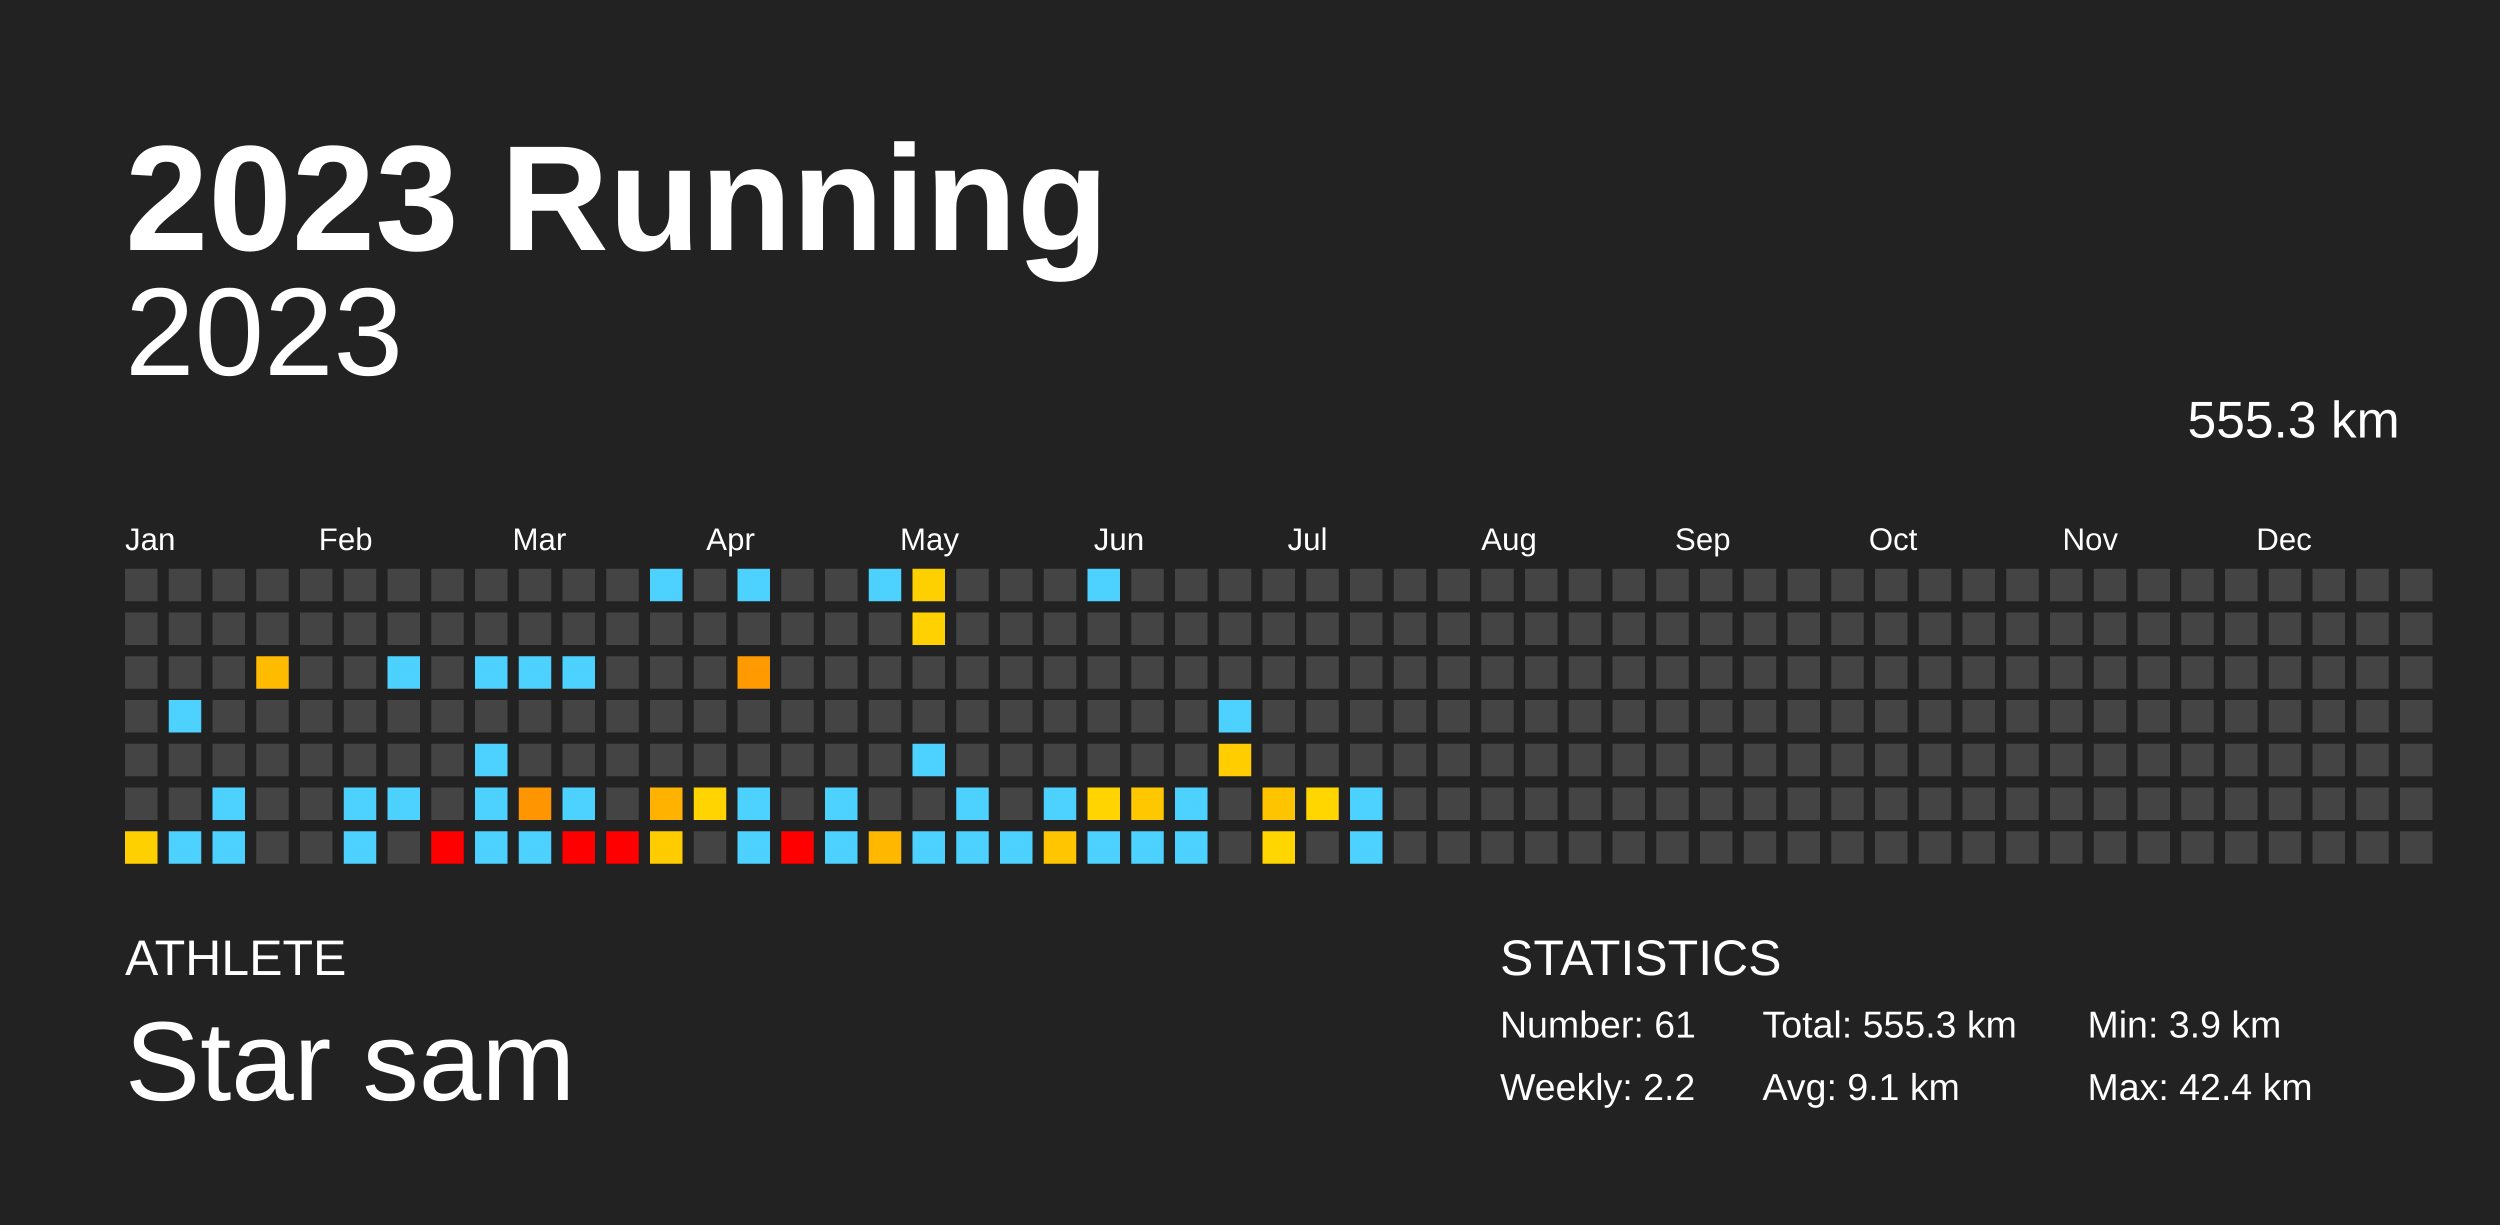
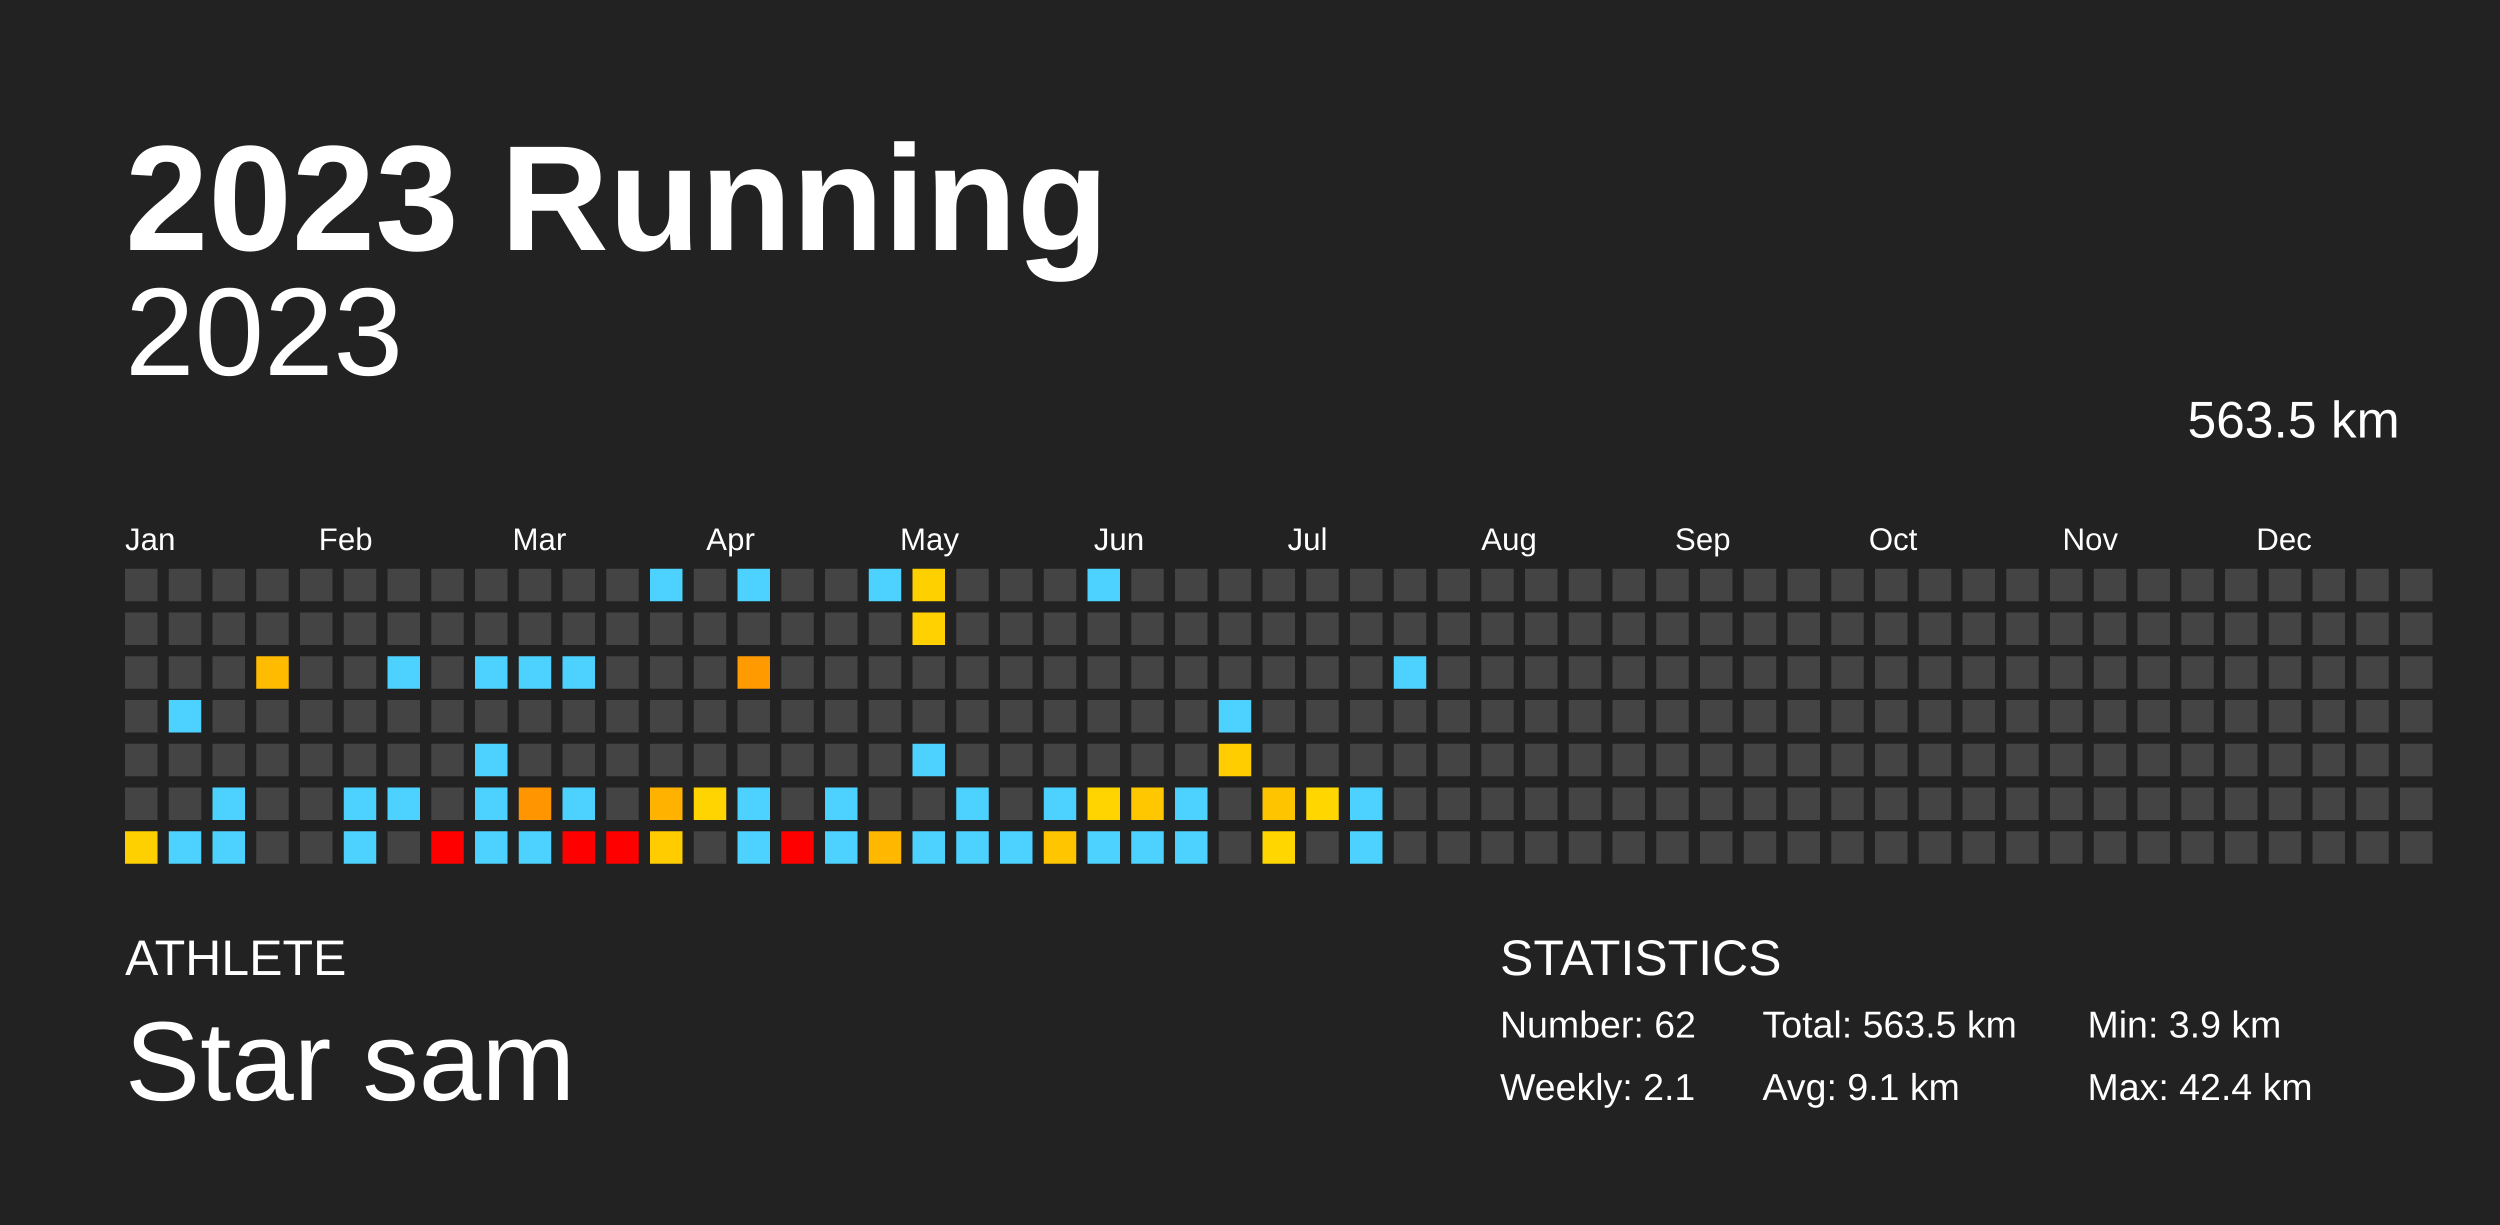
<svg xmlns="http://www.w3.org/2000/svg" baseProfile="full" height="98mm" version="1.1" viewBox="0,0,200,98" width="200mm">
  <defs />
  <rect fill="#222222" height="98" width="200" x="0" y="0" />
  <text fill="#FFFFFF" style="font-size:12px; font-family:Arial; font-weight:bold;" x="10" y="20">2023 Running</text>
  <text fill="#FFFFFF" style="font-size:4px; font-family:Arial" x="10" y="78">ATHLETE</text>
  <text fill="#FFFFFF" style="font-size:9px; font-family:Arial" x="10" y="88">Star sam</text>
  <text fill="#FFFFFF" style="font-size:4px; font-family:Arial" x="120" y="78">STATISTICS</text>
-   <text fill="#FFFFFF" style="font-size:3px; font-family:Arial" x="120" y="83">Number: 61</text>
-   <text fill="#FFFFFF" style="font-size:3px; font-family:Arial" x="120" y="88">Weekly: 2.2</text>
-   <text fill="#FFFFFF" style="font-size:3px; font-family:Arial" x="141" y="83">Total: 555.3 km</text>
+   <text fill="#FFFFFF" style="font-size:3px; font-family:Arial" x="120" y="83">Number: 62</text>
+   <text fill="#FFFFFF" style="font-size:3px; font-family:Arial" x="120" y="88">Weekly: 2.1</text>
+   <text fill="#FFFFFF" style="font-size:3px; font-family:Arial" x="141" y="83">Total: 563.5 km</text>
  <text fill="#FFFFFF" style="font-size:3px; font-family:Arial" x="141" y="88">Avg: 9.1 km</text>
  <text fill="#FFFFFF" style="font-size:3px; font-family:Arial" x="167" y="83">Min: 3.9 km</text>
  <text fill="#FFFFFF" style="font-size:3px; font-family:Arial" x="167" y="88">Max: 42.4 km</text>
  <text alignment-baseline="hanging" fill="#FFFFFF" style="font-size:10.0px; font-family:Arial;" x="10" y="30">2023</text>
-   <text alignment-baseline="hanging" fill="#FFFFFF" style="font-size:4.125px; font-family:Arial;" x="175" y="35">555.3 km</text>
+   <text alignment-baseline="hanging" fill="#FFFFFF" style="font-size:4.125px; font-family:Arial;" x="175" y="35">563.5 km</text>
  <text fill="#FFFFFF" style="font-size:2.5px; font-family:Arial" x="10.0" y="44">Jan</text>
  <text fill="#FFFFFF" style="font-size:2.5px; font-family:Arial" x="25.5" y="44">Feb</text>
  <text fill="#FFFFFF" style="font-size:2.5px; font-family:Arial" x="41.0" y="44">Mar</text>
  <text fill="#FFFFFF" style="font-size:2.5px; font-family:Arial" x="56.5" y="44">Apr</text>
  <text fill="#FFFFFF" style="font-size:2.5px; font-family:Arial" x="72.0" y="44">May</text>
  <text fill="#FFFFFF" style="font-size:2.5px; font-family:Arial" x="87.5" y="44">Jun</text>
  <text fill="#FFFFFF" style="font-size:2.5px; font-family:Arial" x="103.0" y="44">Jul</text>
  <text fill="#FFFFFF" style="font-size:2.5px; font-family:Arial" x="118.5" y="44">Aug</text>
  <text fill="#FFFFFF" style="font-size:2.5px; font-family:Arial" x="134.0" y="44">Sep</text>
  <text fill="#FFFFFF" style="font-size:2.5px; font-family:Arial" x="149.5" y="44">Oct</text>
  <text fill="#FFFFFF" style="font-size:2.5px; font-family:Arial" x="165.0" y="44">Nov</text>
  <text fill="#FFFFFF" style="font-size:2.5px; font-family:Arial" x="180.5" y="44">Dec</text>
  <rect fill="#444444" height="2.6" width="2.6" x="10.0" y="45.5" />
  <rect fill="#444444" height="2.6" width="2.6" x="10.0" y="49.0" />
  <rect fill="#444444" height="2.6" width="2.6" x="10.0" y="52.5" />
  <rect fill="#444444" height="2.6" width="2.6" x="10.0" y="56.0" />
  <rect fill="#444444" height="2.6" width="2.6" x="10.0" y="59.5" />
  <rect fill="#444444" height="2.6" width="2.6" x="10.0" y="63.0" />
  <rect fill="#ffd000" height="2.6" width="2.6" x="10.0" y="66.5" />
  <rect fill="#444444" height="2.6" width="2.6" x="13.5" y="45.5" />
  <rect fill="#444444" height="2.6" width="2.6" x="13.5" y="49.0" />
  <rect fill="#444444" height="2.6" width="2.6" x="13.5" y="52.5" />
  <rect fill="#4dd2ff" height="2.6" width="2.6" x="13.5" y="56.0" />
  <rect fill="#444444" height="2.6" width="2.6" x="13.5" y="59.5" />
  <rect fill="#444444" height="2.6" width="2.6" x="13.5" y="63.0" />
  <rect fill="#4dd2ff" height="2.6" width="2.6" x="13.5" y="66.5" />
  <rect fill="#444444" height="2.6" width="2.6" x="17.0" y="45.5" />
  <rect fill="#444444" height="2.6" width="2.6" x="17.0" y="49.0" />
  <rect fill="#444444" height="2.6" width="2.6" x="17.0" y="52.5" />
  <rect fill="#444444" height="2.6" width="2.6" x="17.0" y="56.0" />
  <rect fill="#444444" height="2.6" width="2.6" x="17.0" y="59.5" />
  <rect fill="#4dd2ff" height="2.6" width="2.6" x="17.0" y="63.0" />
  <rect fill="#4dd2ff" height="2.6" width="2.6" x="17.0" y="66.5" />
  <rect fill="#444444" height="2.6" width="2.6" x="20.5" y="45.5" />
  <rect fill="#444444" height="2.6" width="2.6" x="20.5" y="49.0" />
  <rect fill="#ffbb00" height="2.6" width="2.6" x="20.5" y="52.5" />
  <rect fill="#444444" height="2.6" width="2.6" x="20.5" y="56.0" />
  <rect fill="#444444" height="2.6" width="2.6" x="20.5" y="59.5" />
  <rect fill="#444444" height="2.6" width="2.6" x="20.5" y="63.0" />
  <rect fill="#444444" height="2.6" width="2.6" x="20.5" y="66.5" />
  <rect fill="#444444" height="2.6" width="2.6" x="24.0" y="45.5" />
  <rect fill="#444444" height="2.6" width="2.6" x="24.0" y="49.0" />
  <rect fill="#444444" height="2.6" width="2.6" x="24.0" y="52.5" />
  <rect fill="#444444" height="2.6" width="2.6" x="24.0" y="56.0" />
  <rect fill="#444444" height="2.6" width="2.6" x="24.0" y="59.5" />
  <rect fill="#444444" height="2.6" width="2.6" x="24.0" y="63.0" />
  <rect fill="#444444" height="2.6" width="2.6" x="24.0" y="66.5" />
  <rect fill="#444444" height="2.6" width="2.6" x="27.5" y="45.5" />
  <rect fill="#444444" height="2.6" width="2.6" x="27.5" y="49.0" />
  <rect fill="#444444" height="2.6" width="2.6" x="27.5" y="52.5" />
  <rect fill="#444444" height="2.6" width="2.6" x="27.5" y="56.0" />
  <rect fill="#444444" height="2.6" width="2.6" x="27.5" y="59.5" />
  <rect fill="#4dd2ff" height="2.6" width="2.6" x="27.5" y="63.0" />
  <rect fill="#4dd2ff" height="2.6" width="2.6" x="27.5" y="66.5" />
  <rect fill="#444444" height="2.6" width="2.6" x="31.0" y="45.5" />
  <rect fill="#444444" height="2.6" width="2.6" x="31.0" y="49.0" />
  <rect fill="#4dd2ff" height="2.6" width="2.6" x="31.0" y="52.5" />
  <rect fill="#444444" height="2.6" width="2.6" x="31.0" y="56.0" />
  <rect fill="#444444" height="2.6" width="2.6" x="31.0" y="59.5" />
  <rect fill="#4dd2ff" height="2.6" width="2.6" x="31.0" y="63.0" />
  <rect fill="#444444" height="2.6" width="2.6" x="31.0" y="66.5" />
  <rect fill="#444444" height="2.6" width="2.6" x="34.5" y="45.5" />
  <rect fill="#444444" height="2.6" width="2.6" x="34.5" y="49.0" />
  <rect fill="#444444" height="2.6" width="2.6" x="34.5" y="52.5" />
  <rect fill="#444444" height="2.6" width="2.6" x="34.5" y="56.0" />
  <rect fill="#444444" height="2.6" width="2.6" x="34.5" y="59.5" />
  <rect fill="#444444" height="2.6" width="2.6" x="34.5" y="63.0" />
  <rect fill="red" height="2.6" width="2.6" x="34.5" y="66.5" />
  <rect fill="#444444" height="2.6" width="2.6" x="38.0" y="45.5" />
  <rect fill="#444444" height="2.6" width="2.6" x="38.0" y="49.0" />
  <rect fill="#4dd2ff" height="2.6" width="2.6" x="38.0" y="52.5" />
  <rect fill="#444444" height="2.6" width="2.6" x="38.0" y="56.0" />
  <rect fill="#4dd2ff" height="2.6" width="2.6" x="38.0" y="59.5" />
  <rect fill="#4dd2ff" height="2.6" width="2.6" x="38.0" y="63.0" />
  <rect fill="#4dd2ff" height="2.6" width="2.6" x="38.0" y="66.5" />
  <rect fill="#444444" height="2.6" width="2.6" x="41.5" y="45.5" />
  <rect fill="#444444" height="2.6" width="2.6" x="41.5" y="49.0" />
  <rect fill="#4dd2ff" height="2.6" width="2.6" x="41.5" y="52.5" />
  <rect fill="#444444" height="2.6" width="2.6" x="41.5" y="56.0" />
  <rect fill="#444444" height="2.6" width="2.6" x="41.5" y="59.5" />
  <rect fill="#ff9500" height="2.6" width="2.6" x="41.5" y="63.0" />
  <rect fill="#4dd2ff" height="2.6" width="2.6" x="41.5" y="66.5" />
  <rect fill="#444444" height="2.6" width="2.6" x="45.0" y="45.5" />
  <rect fill="#444444" height="2.6" width="2.6" x="45.0" y="49.0" />
  <rect fill="#4dd2ff" height="2.6" width="2.6" x="45.0" y="52.5" />
  <rect fill="#444444" height="2.6" width="2.6" x="45.0" y="56.0" />
  <rect fill="#444444" height="2.6" width="2.6" x="45.0" y="59.5" />
  <rect fill="#4dd2ff" height="2.6" width="2.6" x="45.0" y="63.0" />
  <rect fill="red" height="2.6" width="2.6" x="45.0" y="66.5" />
  <rect fill="#444444" height="2.6" width="2.6" x="48.5" y="45.5" />
  <rect fill="#444444" height="2.6" width="2.6" x="48.5" y="49.0" />
  <rect fill="#444444" height="2.6" width="2.6" x="48.5" y="52.5" />
  <rect fill="#444444" height="2.6" width="2.6" x="48.5" y="56.0" />
  <rect fill="#444444" height="2.6" width="2.6" x="48.5" y="59.5" />
  <rect fill="#444444" height="2.6" width="2.6" x="48.5" y="63.0" />
  <rect fill="red" height="2.6" width="2.6" x="48.5" y="66.5" />
  <rect fill="#4dd2ff" height="2.6" width="2.6" x="52.0" y="45.5" />
  <rect fill="#444444" height="2.6" width="2.6" x="52.0" y="49.0" />
  <rect fill="#444444" height="2.6" width="2.6" x="52.0" y="52.5" />
  <rect fill="#444444" height="2.6" width="2.6" x="52.0" y="56.0" />
  <rect fill="#444444" height="2.6" width="2.6" x="52.0" y="59.5" />
  <rect fill="#ffb200" height="2.6" width="2.6" x="52.0" y="63.0" />
  <rect fill="#ffcc00" height="2.6" width="2.6" x="52.0" y="66.5" />
  <rect fill="#444444" height="2.6" width="2.6" x="55.5" y="45.5" />
  <rect fill="#444444" height="2.6" width="2.6" x="55.5" y="49.0" />
  <rect fill="#444444" height="2.6" width="2.6" x="55.5" y="52.5" />
  <rect fill="#444444" height="2.6" width="2.6" x="55.5" y="56.0" />
  <rect fill="#444444" height="2.6" width="2.6" x="55.5" y="59.5" />
  <rect fill="#ffd400" height="2.6" width="2.6" x="55.5" y="63.0" />
  <rect fill="#444444" height="2.6" width="2.6" x="55.5" y="66.5" />
  <rect fill="#4dd2ff" height="2.6" width="2.6" x="59.0" y="45.5" />
  <rect fill="#444444" height="2.6" width="2.6" x="59.0" y="49.0" />
  <rect fill="#ff9a00" height="2.6" width="2.6" x="59.0" y="52.5" />
  <rect fill="#444444" height="2.6" width="2.6" x="59.0" y="56.0" />
  <rect fill="#444444" height="2.6" width="2.6" x="59.0" y="59.5" />
  <rect fill="#4dd2ff" height="2.6" width="2.6" x="59.0" y="63.0" />
  <rect fill="#4dd2ff" height="2.6" width="2.6" x="59.0" y="66.5" />
  <rect fill="#444444" height="2.6" width="2.6" x="62.5" y="45.5" />
  <rect fill="#444444" height="2.6" width="2.6" x="62.5" y="49.0" />
  <rect fill="#444444" height="2.6" width="2.6" x="62.5" y="52.5" />
  <rect fill="#444444" height="2.6" width="2.6" x="62.5" y="56.0" />
  <rect fill="#444444" height="2.6" width="2.6" x="62.5" y="59.5" />
  <rect fill="#444444" height="2.6" width="2.6" x="62.5" y="63.0" />
  <rect fill="red" height="2.6" width="2.6" x="62.5" y="66.5" />
  <rect fill="#444444" height="2.6" width="2.6" x="66.0" y="45.5" />
  <rect fill="#444444" height="2.6" width="2.6" x="66.0" y="49.0" />
  <rect fill="#444444" height="2.6" width="2.6" x="66.0" y="52.5" />
  <rect fill="#444444" height="2.6" width="2.6" x="66.0" y="56.0" />
  <rect fill="#444444" height="2.6" width="2.6" x="66.0" y="59.5" />
  <rect fill="#4dd2ff" height="2.6" width="2.6" x="66.0" y="63.0" />
  <rect fill="#4dd2ff" height="2.6" width="2.6" x="66.0" y="66.5" />
  <rect fill="#4dd2ff" height="2.6" width="2.6" x="69.5" y="45.5" />
  <rect fill="#444444" height="2.6" width="2.6" x="69.5" y="49.0" />
  <rect fill="#444444" height="2.6" width="2.6" x="69.5" y="52.5" />
  <rect fill="#444444" height="2.6" width="2.6" x="69.5" y="56.0" />
  <rect fill="#444444" height="2.6" width="2.6" x="69.5" y="59.5" />
  <rect fill="#444444" height="2.6" width="2.6" x="69.5" y="63.0" />
  <rect fill="#ffb700" height="2.6" width="2.6" x="69.5" y="66.5" />
  <rect fill="#ffd000" height="2.6" width="2.6" x="73.0" y="45.5" />
  <rect fill="#ffd100" height="2.6" width="2.6" x="73.0" y="49.0" />
  <rect fill="#444444" height="2.6" width="2.6" x="73.0" y="52.5" />
  <rect fill="#444444" height="2.6" width="2.6" x="73.0" y="56.0" />
  <rect fill="#4dd2ff" height="2.6" width="2.6" x="73.0" y="59.5" />
  <rect fill="#444444" height="2.6" width="2.6" x="73.0" y="63.0" />
  <rect fill="#4dd2ff" height="2.6" width="2.6" x="73.0" y="66.5" />
  <rect fill="#444444" height="2.6" width="2.6" x="76.5" y="45.5" />
  <rect fill="#444444" height="2.6" width="2.6" x="76.5" y="49.0" />
  <rect fill="#444444" height="2.6" width="2.6" x="76.5" y="52.5" />
  <rect fill="#444444" height="2.6" width="2.6" x="76.5" y="56.0" />
  <rect fill="#444444" height="2.6" width="2.6" x="76.5" y="59.5" />
  <rect fill="#4dd2ff" height="2.6" width="2.6" x="76.5" y="63.0" />
  <rect fill="#4dd2ff" height="2.6" width="2.6" x="76.5" y="66.5" />
  <rect fill="#444444" height="2.6" width="2.6" x="80.0" y="45.5" />
  <rect fill="#444444" height="2.6" width="2.6" x="80.0" y="49.0" />
  <rect fill="#444444" height="2.6" width="2.6" x="80.0" y="52.5" />
  <rect fill="#444444" height="2.6" width="2.6" x="80.0" y="56.0" />
  <rect fill="#444444" height="2.6" width="2.6" x="80.0" y="59.5" />
  <rect fill="#444444" height="2.6" width="2.6" x="80.0" y="63.0" />
  <rect fill="#4dd2ff" height="2.6" width="2.6" x="80.0" y="66.5" />
  <rect fill="#444444" height="2.6" width="2.6" x="83.5" y="45.5" />
  <rect fill="#444444" height="2.6" width="2.6" x="83.5" y="49.0" />
  <rect fill="#444444" height="2.6" width="2.6" x="83.5" y="52.5" />
  <rect fill="#444444" height="2.6" width="2.6" x="83.5" y="56.0" />
  <rect fill="#444444" height="2.6" width="2.6" x="83.5" y="59.5" />
  <rect fill="#4dd2ff" height="2.6" width="2.6" x="83.5" y="63.0" />
  <rect fill="#ffc600" height="2.6" width="2.6" x="83.5" y="66.5" />
  <rect fill="#4dd2ff" height="2.6" width="2.6" x="87.0" y="45.5" />
  <rect fill="#444444" height="2.6" width="2.6" x="87.0" y="49.0" />
  <rect fill="#444444" height="2.6" width="2.6" x="87.0" y="52.5" />
  <rect fill="#444444" height="2.6" width="2.6" x="87.0" y="56.0" />
  <rect fill="#444444" height="2.6" width="2.6" x="87.0" y="59.5" />
  <rect fill="#ffd400" height="2.6" width="2.6" x="87.0" y="63.0" />
  <rect fill="#4dd2ff" height="2.6" width="2.6" x="87.0" y="66.5" />
  <rect fill="#444444" height="2.6" width="2.6" x="90.5" y="45.5" />
  <rect fill="#444444" height="2.6" width="2.6" x="90.5" y="49.0" />
  <rect fill="#444444" height="2.6" width="2.6" x="90.5" y="52.5" />
  <rect fill="#444444" height="2.6" width="2.6" x="90.5" y="56.0" />
  <rect fill="#444444" height="2.6" width="2.6" x="90.5" y="59.5" />
  <rect fill="#ffc700" height="2.6" width="2.6" x="90.5" y="63.0" />
  <rect fill="#4dd2ff" height="2.6" width="2.6" x="90.5" y="66.5" />
  <rect fill="#444444" height="2.6" width="2.6" x="94.0" y="45.5" />
  <rect fill="#444444" height="2.6" width="2.6" x="94.0" y="49.0" />
  <rect fill="#444444" height="2.6" width="2.6" x="94.0" y="52.5" />
  <rect fill="#444444" height="2.6" width="2.6" x="94.0" y="56.0" />
  <rect fill="#444444" height="2.6" width="2.6" x="94.0" y="59.5" />
  <rect fill="#4dd2ff" height="2.6" width="2.6" x="94.0" y="63.0" />
  <rect fill="#4dd2ff" height="2.6" width="2.6" x="94.0" y="66.5" />
  <rect fill="#444444" height="2.6" width="2.6" x="97.5" y="45.5" />
  <rect fill="#444444" height="2.6" width="2.6" x="97.5" y="49.0" />
  <rect fill="#444444" height="2.6" width="2.6" x="97.5" y="52.5" />
  <rect fill="#4dd2ff" height="2.6" width="2.6" x="97.5" y="56.0" />
  <rect fill="#ffcd00" height="2.6" width="2.6" x="97.5" y="59.5" />
  <rect fill="#444444" height="2.6" width="2.6" x="97.5" y="63.0" />
  <rect fill="#444444" height="2.6" width="2.6" x="97.5" y="66.5" />
  <rect fill="#444444" height="2.6" width="2.6" x="101.0" y="45.5" />
  <rect fill="#444444" height="2.6" width="2.6" x="101.0" y="49.0" />
  <rect fill="#444444" height="2.6" width="2.6" x="101.0" y="52.5" />
  <rect fill="#444444" height="2.6" width="2.6" x="101.0" y="56.0" />
  <rect fill="#444444" height="2.6" width="2.6" x="101.0" y="59.5" />
  <rect fill="#ffc400" height="2.6" width="2.6" x="101.0" y="63.0" />
  <rect fill="#ffd600" height="2.6" width="2.6" x="101.0" y="66.5" />
  <rect fill="#444444" height="2.6" width="2.6" x="104.5" y="45.5" />
  <rect fill="#444444" height="2.6" width="2.6" x="104.5" y="49.0" />
  <rect fill="#444444" height="2.6" width="2.6" x="104.5" y="52.5" />
  <rect fill="#444444" height="2.6" width="2.6" x="104.5" y="56.0" />
  <rect fill="#444444" height="2.6" width="2.6" x="104.5" y="59.5" />
  <rect fill="#ffd600" height="2.6" width="2.6" x="104.5" y="63.0" />
  <rect fill="#444444" height="2.6" width="2.6" x="104.5" y="66.5" />
  <rect fill="#444444" height="2.6" width="2.6" x="108.0" y="45.5" />
  <rect fill="#444444" height="2.6" width="2.6" x="108.0" y="49.0" />
  <rect fill="#444444" height="2.6" width="2.6" x="108.0" y="52.5" />
  <rect fill="#444444" height="2.6" width="2.6" x="108.0" y="56.0" />
  <rect fill="#444444" height="2.6" width="2.6" x="108.0" y="59.5" />
  <rect fill="#4dd2ff" height="2.6" width="2.6" x="108.0" y="63.0" />
  <rect fill="#4dd2ff" height="2.6" width="2.6" x="108.0" y="66.5" />
  <rect fill="#444444" height="2.6" width="2.6" x="111.5" y="45.5" />
  <rect fill="#444444" height="2.6" width="2.6" x="111.5" y="49.0" />
-   <rect fill="#444444" height="2.6" width="2.6" x="111.5" y="52.5" />
+   <rect fill="#4dd2ff" height="2.6" width="2.6" x="111.5" y="52.5" />
  <rect fill="#444444" height="2.6" width="2.6" x="111.5" y="56.0" />
  <rect fill="#444444" height="2.6" width="2.6" x="111.5" y="59.5" />
  <rect fill="#444444" height="2.6" width="2.6" x="111.5" y="63.0" />
  <rect fill="#444444" height="2.6" width="2.6" x="111.5" y="66.5" />
  <rect fill="#444444" height="2.6" width="2.6" x="115.0" y="45.5" />
  <rect fill="#444444" height="2.6" width="2.6" x="115.0" y="49.0" />
  <rect fill="#444444" height="2.6" width="2.6" x="115.0" y="52.5" />
  <rect fill="#444444" height="2.6" width="2.6" x="115.0" y="56.0" />
  <rect fill="#444444" height="2.6" width="2.6" x="115.0" y="59.5" />
  <rect fill="#444444" height="2.6" width="2.6" x="115.0" y="63.0" />
  <rect fill="#444444" height="2.6" width="2.6" x="115.0" y="66.5" />
  <rect fill="#444444" height="2.6" width="2.6" x="118.5" y="45.5" />
  <rect fill="#444444" height="2.6" width="2.6" x="118.5" y="49.0" />
  <rect fill="#444444" height="2.6" width="2.6" x="118.5" y="52.5" />
  <rect fill="#444444" height="2.6" width="2.6" x="118.5" y="56.0" />
  <rect fill="#444444" height="2.6" width="2.6" x="118.5" y="59.5" />
  <rect fill="#444444" height="2.6" width="2.6" x="118.5" y="63.0" />
  <rect fill="#444444" height="2.6" width="2.6" x="118.5" y="66.5" />
  <rect fill="#444444" height="2.6" width="2.6" x="122.0" y="45.5" />
  <rect fill="#444444" height="2.6" width="2.6" x="122.0" y="49.0" />
  <rect fill="#444444" height="2.6" width="2.6" x="122.0" y="52.5" />
  <rect fill="#444444" height="2.6" width="2.6" x="122.0" y="56.0" />
  <rect fill="#444444" height="2.6" width="2.6" x="122.0" y="59.5" />
  <rect fill="#444444" height="2.6" width="2.6" x="122.0" y="63.0" />
  <rect fill="#444444" height="2.6" width="2.6" x="122.0" y="66.5" />
  <rect fill="#444444" height="2.6" width="2.6" x="125.5" y="45.5" />
  <rect fill="#444444" height="2.6" width="2.6" x="125.5" y="49.0" />
  <rect fill="#444444" height="2.6" width="2.6" x="125.5" y="52.5" />
  <rect fill="#444444" height="2.6" width="2.6" x="125.5" y="56.0" />
  <rect fill="#444444" height="2.6" width="2.6" x="125.5" y="59.5" />
  <rect fill="#444444" height="2.6" width="2.6" x="125.5" y="63.0" />
  <rect fill="#444444" height="2.6" width="2.6" x="125.5" y="66.5" />
  <rect fill="#444444" height="2.6" width="2.6" x="129.0" y="45.5" />
  <rect fill="#444444" height="2.6" width="2.6" x="129.0" y="49.0" />
  <rect fill="#444444" height="2.6" width="2.6" x="129.0" y="52.5" />
  <rect fill="#444444" height="2.6" width="2.6" x="129.0" y="56.0" />
  <rect fill="#444444" height="2.6" width="2.6" x="129.0" y="59.5" />
  <rect fill="#444444" height="2.6" width="2.6" x="129.0" y="63.0" />
  <rect fill="#444444" height="2.6" width="2.6" x="129.0" y="66.5" />
  <rect fill="#444444" height="2.6" width="2.6" x="132.5" y="45.5" />
  <rect fill="#444444" height="2.6" width="2.6" x="132.5" y="49.0" />
  <rect fill="#444444" height="2.6" width="2.6" x="132.5" y="52.5" />
  <rect fill="#444444" height="2.6" width="2.6" x="132.5" y="56.0" />
  <rect fill="#444444" height="2.6" width="2.6" x="132.5" y="59.5" />
  <rect fill="#444444" height="2.6" width="2.6" x="132.5" y="63.0" />
  <rect fill="#444444" height="2.6" width="2.6" x="132.5" y="66.5" />
  <rect fill="#444444" height="2.6" width="2.6" x="136.0" y="45.5" />
  <rect fill="#444444" height="2.6" width="2.6" x="136.0" y="49.0" />
  <rect fill="#444444" height="2.6" width="2.6" x="136.0" y="52.5" />
  <rect fill="#444444" height="2.6" width="2.6" x="136.0" y="56.0" />
  <rect fill="#444444" height="2.6" width="2.6" x="136.0" y="59.5" />
  <rect fill="#444444" height="2.6" width="2.6" x="136.0" y="63.0" />
  <rect fill="#444444" height="2.6" width="2.6" x="136.0" y="66.5" />
  <rect fill="#444444" height="2.6" width="2.6" x="139.5" y="45.5" />
  <rect fill="#444444" height="2.6" width="2.6" x="139.5" y="49.0" />
  <rect fill="#444444" height="2.6" width="2.6" x="139.5" y="52.5" />
  <rect fill="#444444" height="2.6" width="2.6" x="139.5" y="56.0" />
  <rect fill="#444444" height="2.6" width="2.6" x="139.5" y="59.5" />
  <rect fill="#444444" height="2.6" width="2.6" x="139.5" y="63.0" />
  <rect fill="#444444" height="2.6" width="2.6" x="139.5" y="66.5" />
  <rect fill="#444444" height="2.6" width="2.6" x="143.0" y="45.5" />
  <rect fill="#444444" height="2.6" width="2.6" x="143.0" y="49.0" />
  <rect fill="#444444" height="2.6" width="2.6" x="143.0" y="52.5" />
  <rect fill="#444444" height="2.6" width="2.6" x="143.0" y="56.0" />
  <rect fill="#444444" height="2.6" width="2.6" x="143.0" y="59.5" />
  <rect fill="#444444" height="2.6" width="2.6" x="143.0" y="63.0" />
  <rect fill="#444444" height="2.6" width="2.6" x="143.0" y="66.5" />
  <rect fill="#444444" height="2.6" width="2.6" x="146.5" y="45.5" />
  <rect fill="#444444" height="2.6" width="2.6" x="146.5" y="49.0" />
  <rect fill="#444444" height="2.6" width="2.6" x="146.5" y="52.5" />
  <rect fill="#444444" height="2.6" width="2.6" x="146.5" y="56.0" />
  <rect fill="#444444" height="2.6" width="2.6" x="146.5" y="59.5" />
  <rect fill="#444444" height="2.6" width="2.6" x="146.5" y="63.0" />
  <rect fill="#444444" height="2.6" width="2.6" x="146.5" y="66.5" />
  <rect fill="#444444" height="2.6" width="2.6" x="150.0" y="45.5" />
  <rect fill="#444444" height="2.6" width="2.6" x="150.0" y="49.0" />
  <rect fill="#444444" height="2.6" width="2.6" x="150.0" y="52.5" />
  <rect fill="#444444" height="2.6" width="2.6" x="150.0" y="56.0" />
  <rect fill="#444444" height="2.6" width="2.6" x="150.0" y="59.5" />
  <rect fill="#444444" height="2.6" width="2.6" x="150.0" y="63.0" />
  <rect fill="#444444" height="2.6" width="2.6" x="150.0" y="66.5" />
  <rect fill="#444444" height="2.6" width="2.6" x="153.5" y="45.5" />
  <rect fill="#444444" height="2.6" width="2.6" x="153.5" y="49.0" />
  <rect fill="#444444" height="2.6" width="2.6" x="153.5" y="52.5" />
  <rect fill="#444444" height="2.6" width="2.6" x="153.5" y="56.0" />
  <rect fill="#444444" height="2.6" width="2.6" x="153.5" y="59.5" />
  <rect fill="#444444" height="2.6" width="2.6" x="153.5" y="63.0" />
  <rect fill="#444444" height="2.6" width="2.6" x="153.5" y="66.5" />
  <rect fill="#444444" height="2.6" width="2.6" x="157.0" y="45.5" />
  <rect fill="#444444" height="2.6" width="2.6" x="157.0" y="49.0" />
  <rect fill="#444444" height="2.6" width="2.6" x="157.0" y="52.5" />
  <rect fill="#444444" height="2.6" width="2.6" x="157.0" y="56.0" />
  <rect fill="#444444" height="2.6" width="2.6" x="157.0" y="59.5" />
  <rect fill="#444444" height="2.6" width="2.6" x="157.0" y="63.0" />
  <rect fill="#444444" height="2.6" width="2.6" x="157.0" y="66.5" />
  <rect fill="#444444" height="2.6" width="2.6" x="160.5" y="45.5" />
  <rect fill="#444444" height="2.6" width="2.6" x="160.5" y="49.0" />
  <rect fill="#444444" height="2.6" width="2.6" x="160.5" y="52.5" />
  <rect fill="#444444" height="2.6" width="2.6" x="160.5" y="56.0" />
  <rect fill="#444444" height="2.6" width="2.6" x="160.5" y="59.5" />
  <rect fill="#444444" height="2.6" width="2.6" x="160.5" y="63.0" />
  <rect fill="#444444" height="2.6" width="2.6" x="160.5" y="66.5" />
  <rect fill="#444444" height="2.6" width="2.6" x="164.0" y="45.5" />
  <rect fill="#444444" height="2.6" width="2.6" x="164.0" y="49.0" />
  <rect fill="#444444" height="2.6" width="2.6" x="164.0" y="52.5" />
  <rect fill="#444444" height="2.6" width="2.6" x="164.0" y="56.0" />
  <rect fill="#444444" height="2.6" width="2.6" x="164.0" y="59.5" />
  <rect fill="#444444" height="2.6" width="2.6" x="164.0" y="63.0" />
  <rect fill="#444444" height="2.6" width="2.6" x="164.0" y="66.5" />
  <rect fill="#444444" height="2.6" width="2.6" x="167.5" y="45.5" />
  <rect fill="#444444" height="2.6" width="2.6" x="167.5" y="49.0" />
  <rect fill="#444444" height="2.6" width="2.6" x="167.5" y="52.5" />
  <rect fill="#444444" height="2.6" width="2.6" x="167.5" y="56.0" />
  <rect fill="#444444" height="2.6" width="2.6" x="167.5" y="59.5" />
  <rect fill="#444444" height="2.6" width="2.6" x="167.5" y="63.0" />
  <rect fill="#444444" height="2.6" width="2.6" x="167.5" y="66.5" />
  <rect fill="#444444" height="2.6" width="2.6" x="171.0" y="45.5" />
  <rect fill="#444444" height="2.6" width="2.6" x="171.0" y="49.0" />
  <rect fill="#444444" height="2.6" width="2.6" x="171.0" y="52.5" />
  <rect fill="#444444" height="2.6" width="2.6" x="171.0" y="56.0" />
  <rect fill="#444444" height="2.6" width="2.6" x="171.0" y="59.5" />
  <rect fill="#444444" height="2.6" width="2.6" x="171.0" y="63.0" />
  <rect fill="#444444" height="2.6" width="2.6" x="171.0" y="66.5" />
  <rect fill="#444444" height="2.6" width="2.6" x="174.5" y="45.5" />
  <rect fill="#444444" height="2.6" width="2.6" x="174.5" y="49.0" />
  <rect fill="#444444" height="2.6" width="2.6" x="174.5" y="52.5" />
  <rect fill="#444444" height="2.6" width="2.6" x="174.5" y="56.0" />
  <rect fill="#444444" height="2.6" width="2.6" x="174.5" y="59.5" />
  <rect fill="#444444" height="2.6" width="2.6" x="174.5" y="63.0" />
  <rect fill="#444444" height="2.6" width="2.6" x="174.5" y="66.5" />
  <rect fill="#444444" height="2.6" width="2.6" x="178.0" y="45.5" />
  <rect fill="#444444" height="2.6" width="2.6" x="178.0" y="49.0" />
  <rect fill="#444444" height="2.6" width="2.6" x="178.0" y="52.5" />
  <rect fill="#444444" height="2.6" width="2.6" x="178.0" y="56.0" />
  <rect fill="#444444" height="2.6" width="2.6" x="178.0" y="59.5" />
  <rect fill="#444444" height="2.6" width="2.6" x="178.0" y="63.0" />
  <rect fill="#444444" height="2.6" width="2.6" x="178.0" y="66.5" />
  <rect fill="#444444" height="2.6" width="2.6" x="181.5" y="45.5" />
  <rect fill="#444444" height="2.6" width="2.6" x="181.5" y="49.0" />
  <rect fill="#444444" height="2.6" width="2.6" x="181.5" y="52.5" />
  <rect fill="#444444" height="2.6" width="2.6" x="181.5" y="56.0" />
  <rect fill="#444444" height="2.6" width="2.6" x="181.5" y="59.5" />
  <rect fill="#444444" height="2.6" width="2.6" x="181.5" y="63.0" />
  <rect fill="#444444" height="2.6" width="2.6" x="181.5" y="66.5" />
  <rect fill="#444444" height="2.6" width="2.6" x="185.0" y="45.5" />
  <rect fill="#444444" height="2.6" width="2.6" x="185.0" y="49.0" />
  <rect fill="#444444" height="2.6" width="2.6" x="185.0" y="52.5" />
  <rect fill="#444444" height="2.6" width="2.6" x="185.0" y="56.0" />
  <rect fill="#444444" height="2.6" width="2.6" x="185.0" y="59.5" />
  <rect fill="#444444" height="2.6" width="2.6" x="185.0" y="63.0" />
  <rect fill="#444444" height="2.6" width="2.6" x="185.0" y="66.5" />
  <rect fill="#444444" height="2.6" width="2.6" x="188.5" y="45.5" />
  <rect fill="#444444" height="2.6" width="2.6" x="188.5" y="49.0" />
  <rect fill="#444444" height="2.6" width="2.6" x="188.5" y="52.5" />
  <rect fill="#444444" height="2.6" width="2.6" x="188.5" y="56.0" />
  <rect fill="#444444" height="2.6" width="2.6" x="188.5" y="59.5" />
  <rect fill="#444444" height="2.6" width="2.6" x="188.5" y="63.0" />
  <rect fill="#444444" height="2.6" width="2.6" x="188.5" y="66.5" />
  <rect fill="#444444" height="2.6" width="2.6" x="192.0" y="45.5" />
  <rect fill="#444444" height="2.6" width="2.6" x="192.0" y="49.0" />
  <rect fill="#444444" height="2.6" width="2.6" x="192.0" y="52.5" />
  <rect fill="#444444" height="2.6" width="2.6" x="192.0" y="56.0" />
  <rect fill="#444444" height="2.6" width="2.6" x="192.0" y="59.5" />
  <rect fill="#444444" height="2.6" width="2.6" x="192.0" y="63.0" />
  <rect fill="#444444" height="2.6" width="2.6" x="192.0" y="66.5" />
</svg>
